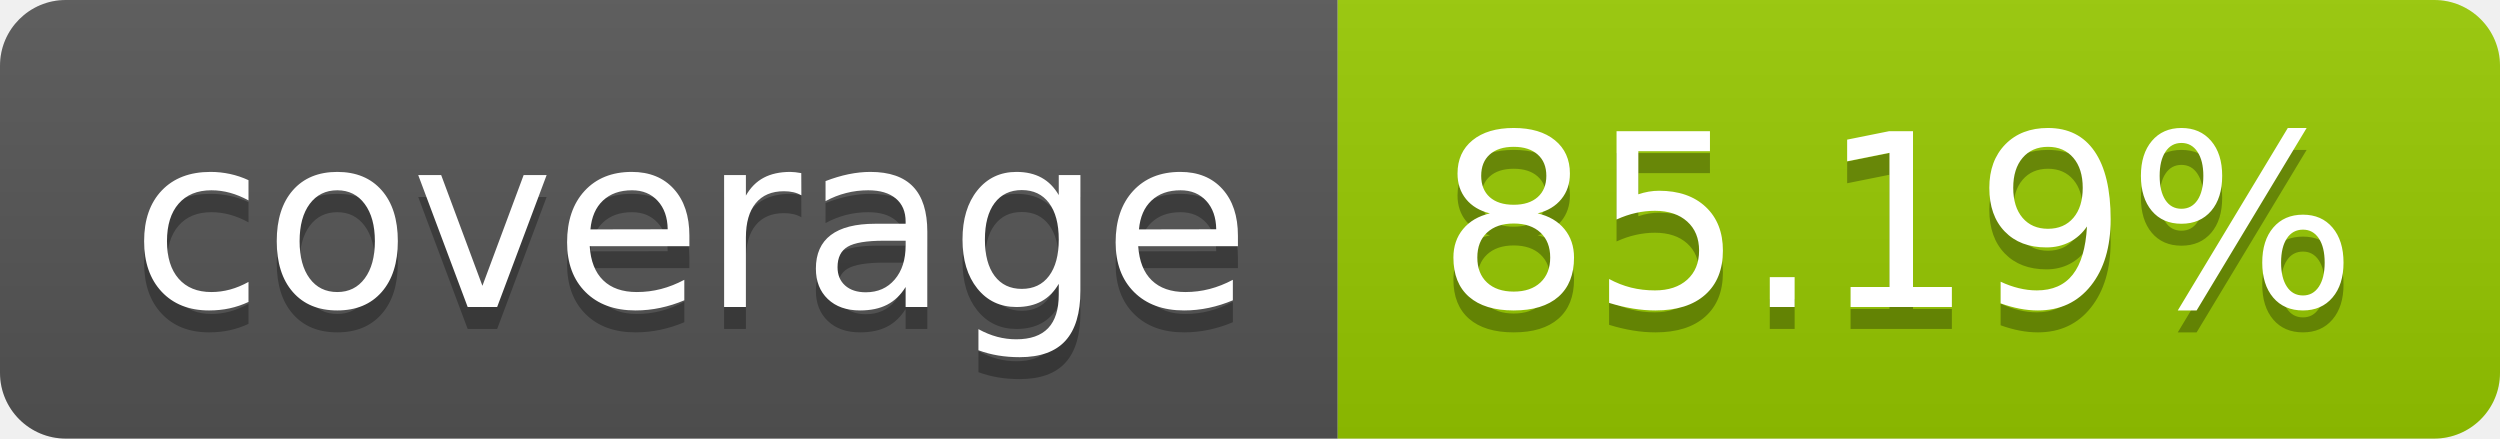
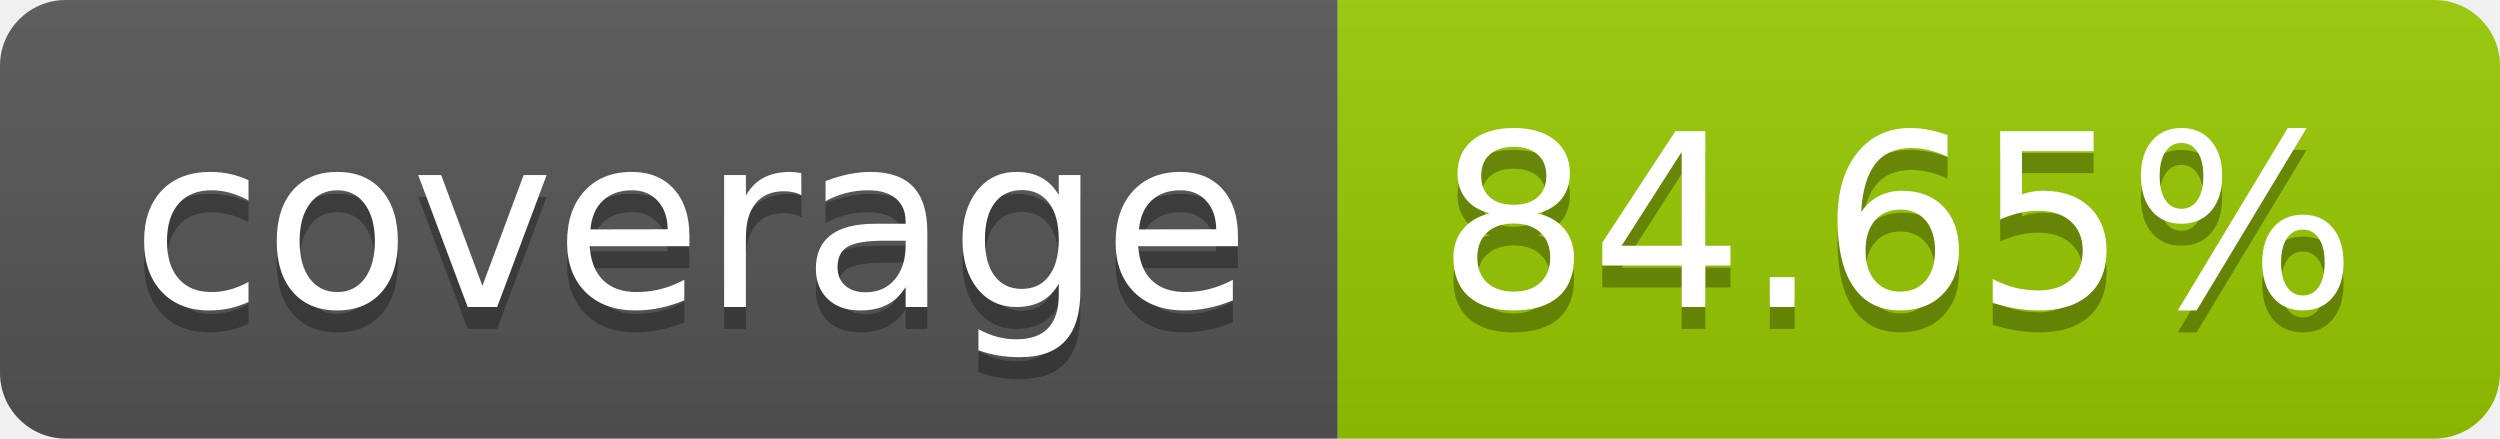
- <svg xmlns="http://www.w3.org/2000/svg" width="114" height="20" role="img" aria-label="coverage: 85.19%">
+ <svg xmlns="http://www.w3.org/2000/svg" width="114" height="20" role="img" aria-label="coverage: 84.65%">
  <linearGradient id="s" x2="0" y2="100%">
    <stop offset="0" stop-color="#bbb" stop-opacity=".1" />
    <stop offset="1" stop-opacity=".1" />
  </linearGradient>
  <clipPath id="r">
    <rect width="114" height="20" rx="3" fill="#fff" />
  </clipPath>
  <g clip-path="url(#r)">
    <rect width="61" height="20" fill="#555" />
    <rect x="61" width="53" height="20" fill="#97ca00" />
    <rect width="114" height="20" fill="url(#s)" />
  </g>
  <g fill="#fff" text-anchor="middle" font-family="Verdana,Geneva,DejaVu Sans,sans-serif" text-rendering="geometricPrecision" font-size="110">
    <text aria-hidden="true" x="315" y="150" fill="#010101" fill-opacity=".3" transform="scale(.1)" textLength="510">coverage</text>
    <text x="315" y="140" transform="scale(.1)" fill="#fff" textLength="510">coverage</text>
-     <text aria-hidden="true" x="865" y="150" fill="#010101" fill-opacity=".3" transform="scale(.1)" textLength="430">85.19%</text>
-     <text x="865" y="140" transform="scale(.1)" fill="#fff" textLength="430">85.19%</text>
+     <text aria-hidden="true" x="865" y="150" fill="#010101" fill-opacity=".3" transform="scale(.1)" textLength="430">84.65%</text>
+     <text x="865" y="140" transform="scale(.1)" fill="#fff" textLength="430">84.65%</text>
  </g>
</svg>
